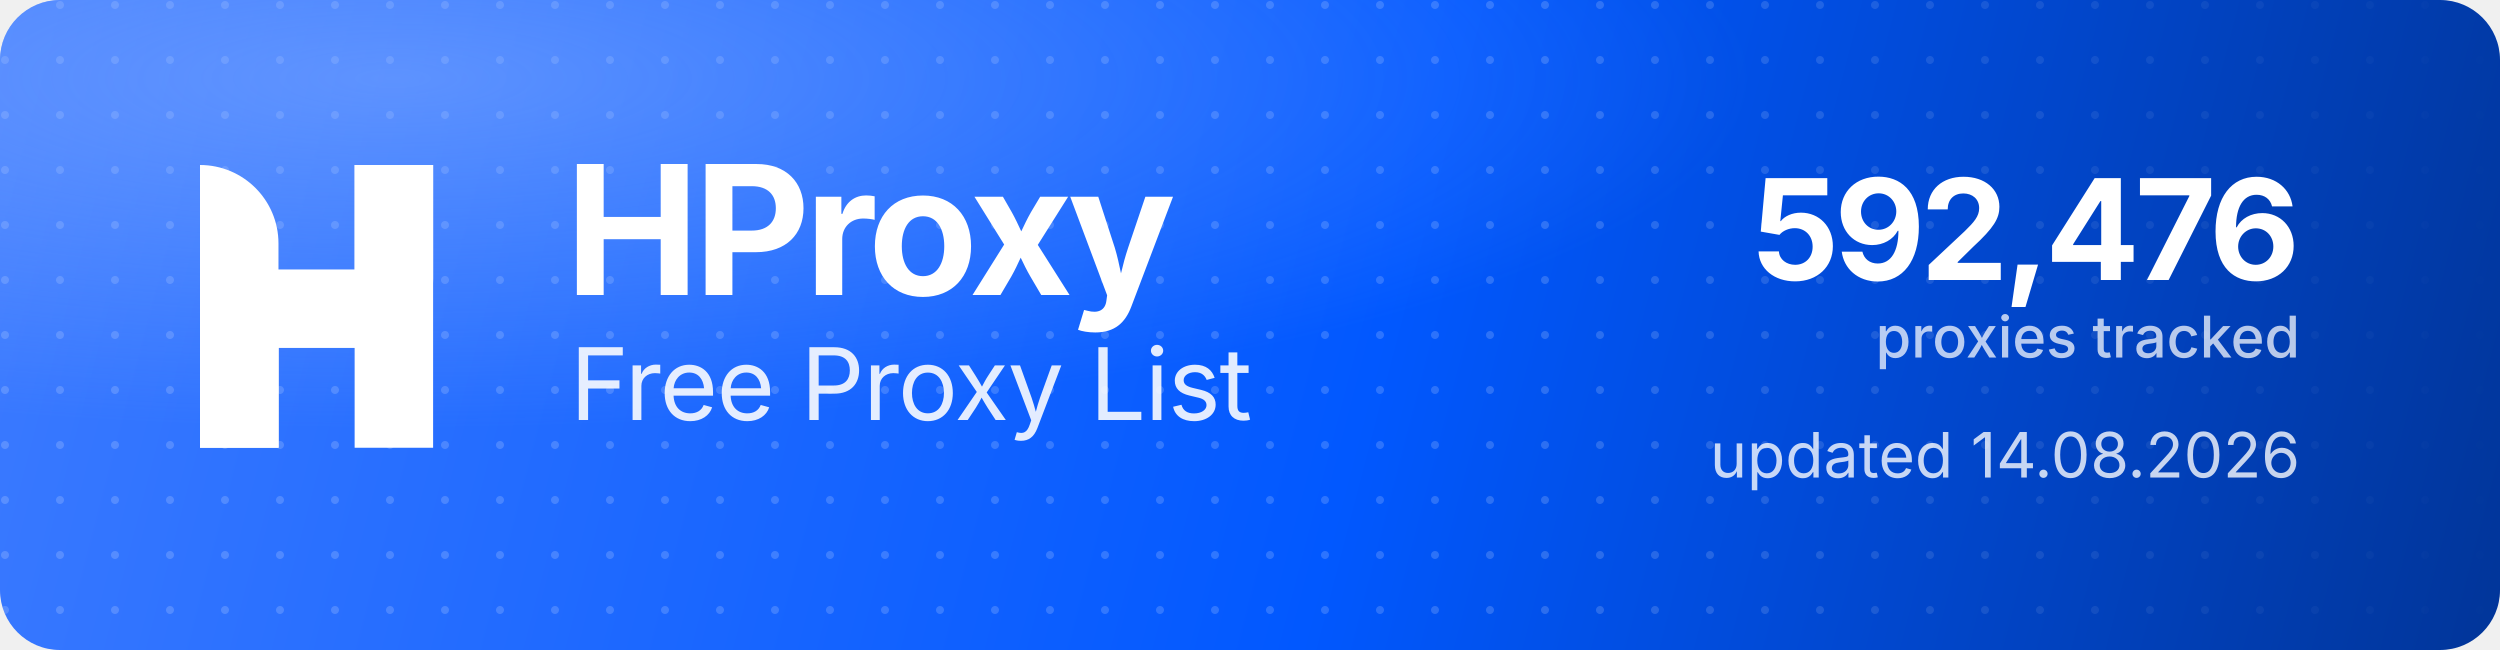
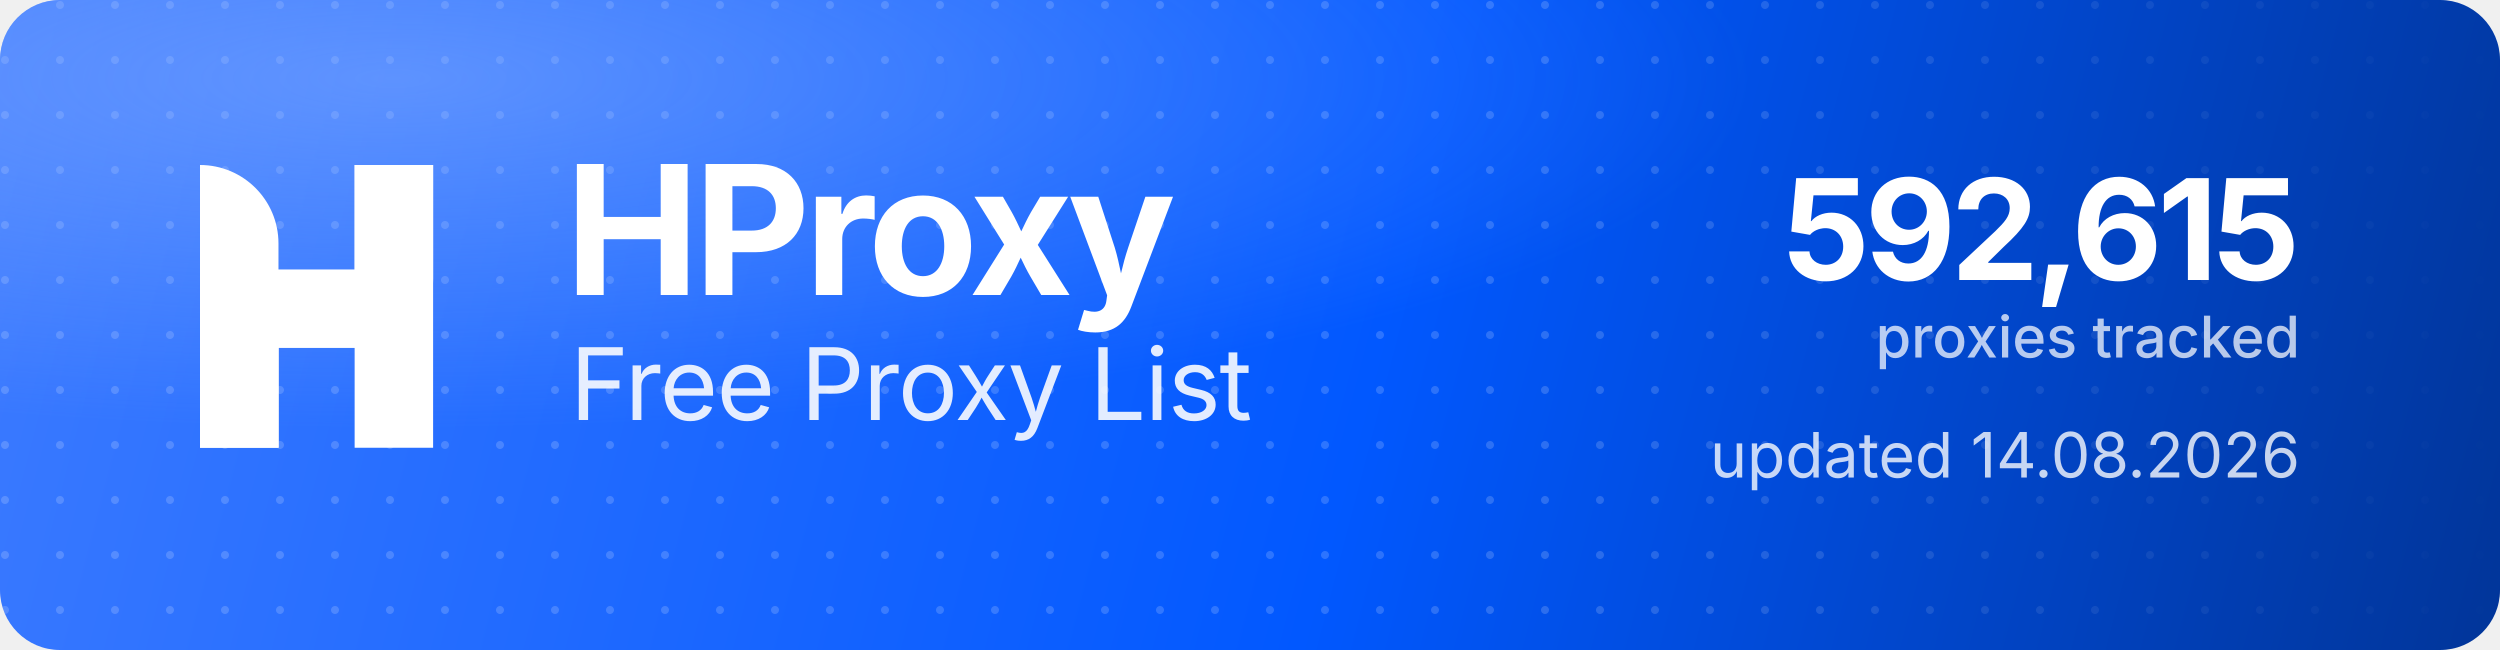
<svg xmlns="http://www.w3.org/2000/svg" width="1000" height="260" viewBox="0 0 1000 260" role="img" aria-label="HProxy Free Proxy List">
  <defs>
    <linearGradient id="hp-bg" x1="0" y1="0" x2="1000" y2="260" gradientUnits="userSpaceOnUse">
      <stop offset="0" stop-color="#3D7BFF" />
      <stop offset="0.55" stop-color="#0158FF" />
      <stop offset="1" stop-color="#013599" />
    </linearGradient>
    <radialGradient id="hp-glow" cx="0.16" cy="0.12" r="0.9">
      <stop offset="0" stop-color="#8FB4FF" stop-opacity="0.5" />
      <stop offset="0.6" stop-color="#8FB4FF" stop-opacity="0" />
    </radialGradient>
    <pattern id="hp-dots" width="22" height="22" patternUnits="userSpaceOnUse">
      <circle cx="2" cy="2" r="1.6" fill="#FFFFFF" fill-opacity="0.17" />
    </pattern>
    <linearGradient id="hp-dot-fade" x1="0" y1="0" x2="1000" y2="0" gradientUnits="userSpaceOnUse">
      <stop offset="0" stop-color="#FFFFFF" stop-opacity="1" />
      <stop offset="0.62" stop-color="#FFFFFF" stop-opacity="1" />
      <stop offset="1" stop-color="#FFFFFF" stop-opacity="0" />
    </linearGradient>
    <mask id="hp-dot-mask">
      <rect width="1000" height="260" fill="url(#hp-dot-fade)" />
    </mask>
  </defs>
  <rect width="1000" height="260" rx="24" fill="url(#hp-bg)" />
  <rect width="1000" height="260" rx="24" fill="url(#hp-dots)" mask="url(#hp-dot-mask)" />
  <rect width="1000" height="260" rx="24" fill="url(#hp-glow)" />
  <g transform="translate(80,66) scale(4.35)" fill="#FFFFFF">
    <path d="M0 0V0C3.985 0 7.216 3.231 7.216 7.216V26H0V0Z" />
    <rect x="14.219" width="7.216" height="26" />
    <path d="M7.235 26H0V15.971C0 12.455 2.851 9.604 6.367 9.604H14.22V0H21.437V10.453C21.437 13.97 18.586 16.82 15.069 16.82H7.235V26Z" />
  </g>
  <text x="226" y="118" font-family="'Geist','Inter','Segoe UI',system-ui,-apple-system,Helvetica,Arial,sans-serif" font-size="72" font-weight="700" letter-spacing="-2.3" fill="#FFFFFF">HProxy</text>
  <text x="228" y="168" font-family="'Geist','Inter','Segoe UI',system-ui,-apple-system,Helvetica,Arial,sans-serif" font-size="40" font-weight="400" letter-spacing="-0.5" fill="#FFFFFF" fill-opacity="0.88">Free Proxy List</text>
-   <text x="920" y="112" text-anchor="end" font-family="'Geist','Inter','Segoe UI',system-ui,-apple-system,Helvetica,Arial,sans-serif" font-size="56" font-weight="700" letter-spacing="-2" fill="#FFFFFF">592,476</text>
+   <text x="920" y="112" text-anchor="end" font-family="'Geist','Inter','Segoe UI',system-ui,-apple-system,Helvetica,Arial,sans-serif" font-size="56" font-weight="700" letter-spacing="-2" fill="#FFFFFF">592,615</text>
  <text x="920" y="143" text-anchor="end" font-family="'Geist','Inter','Segoe UI',system-ui,-apple-system,Helvetica,Arial,sans-serif" font-size="23" font-weight="500" fill="#FFFFFF" fill-opacity="0.72">proxies tracked</text>
  <text x="920" y="191" text-anchor="end" font-family="'Geist','Inter','Segoe UI',system-ui,-apple-system,Helvetica,Arial,sans-serif" font-size="25" font-weight="400" fill="#FFFFFF" fill-opacity="0.78">updated 14.08.2026</text>
</svg>
